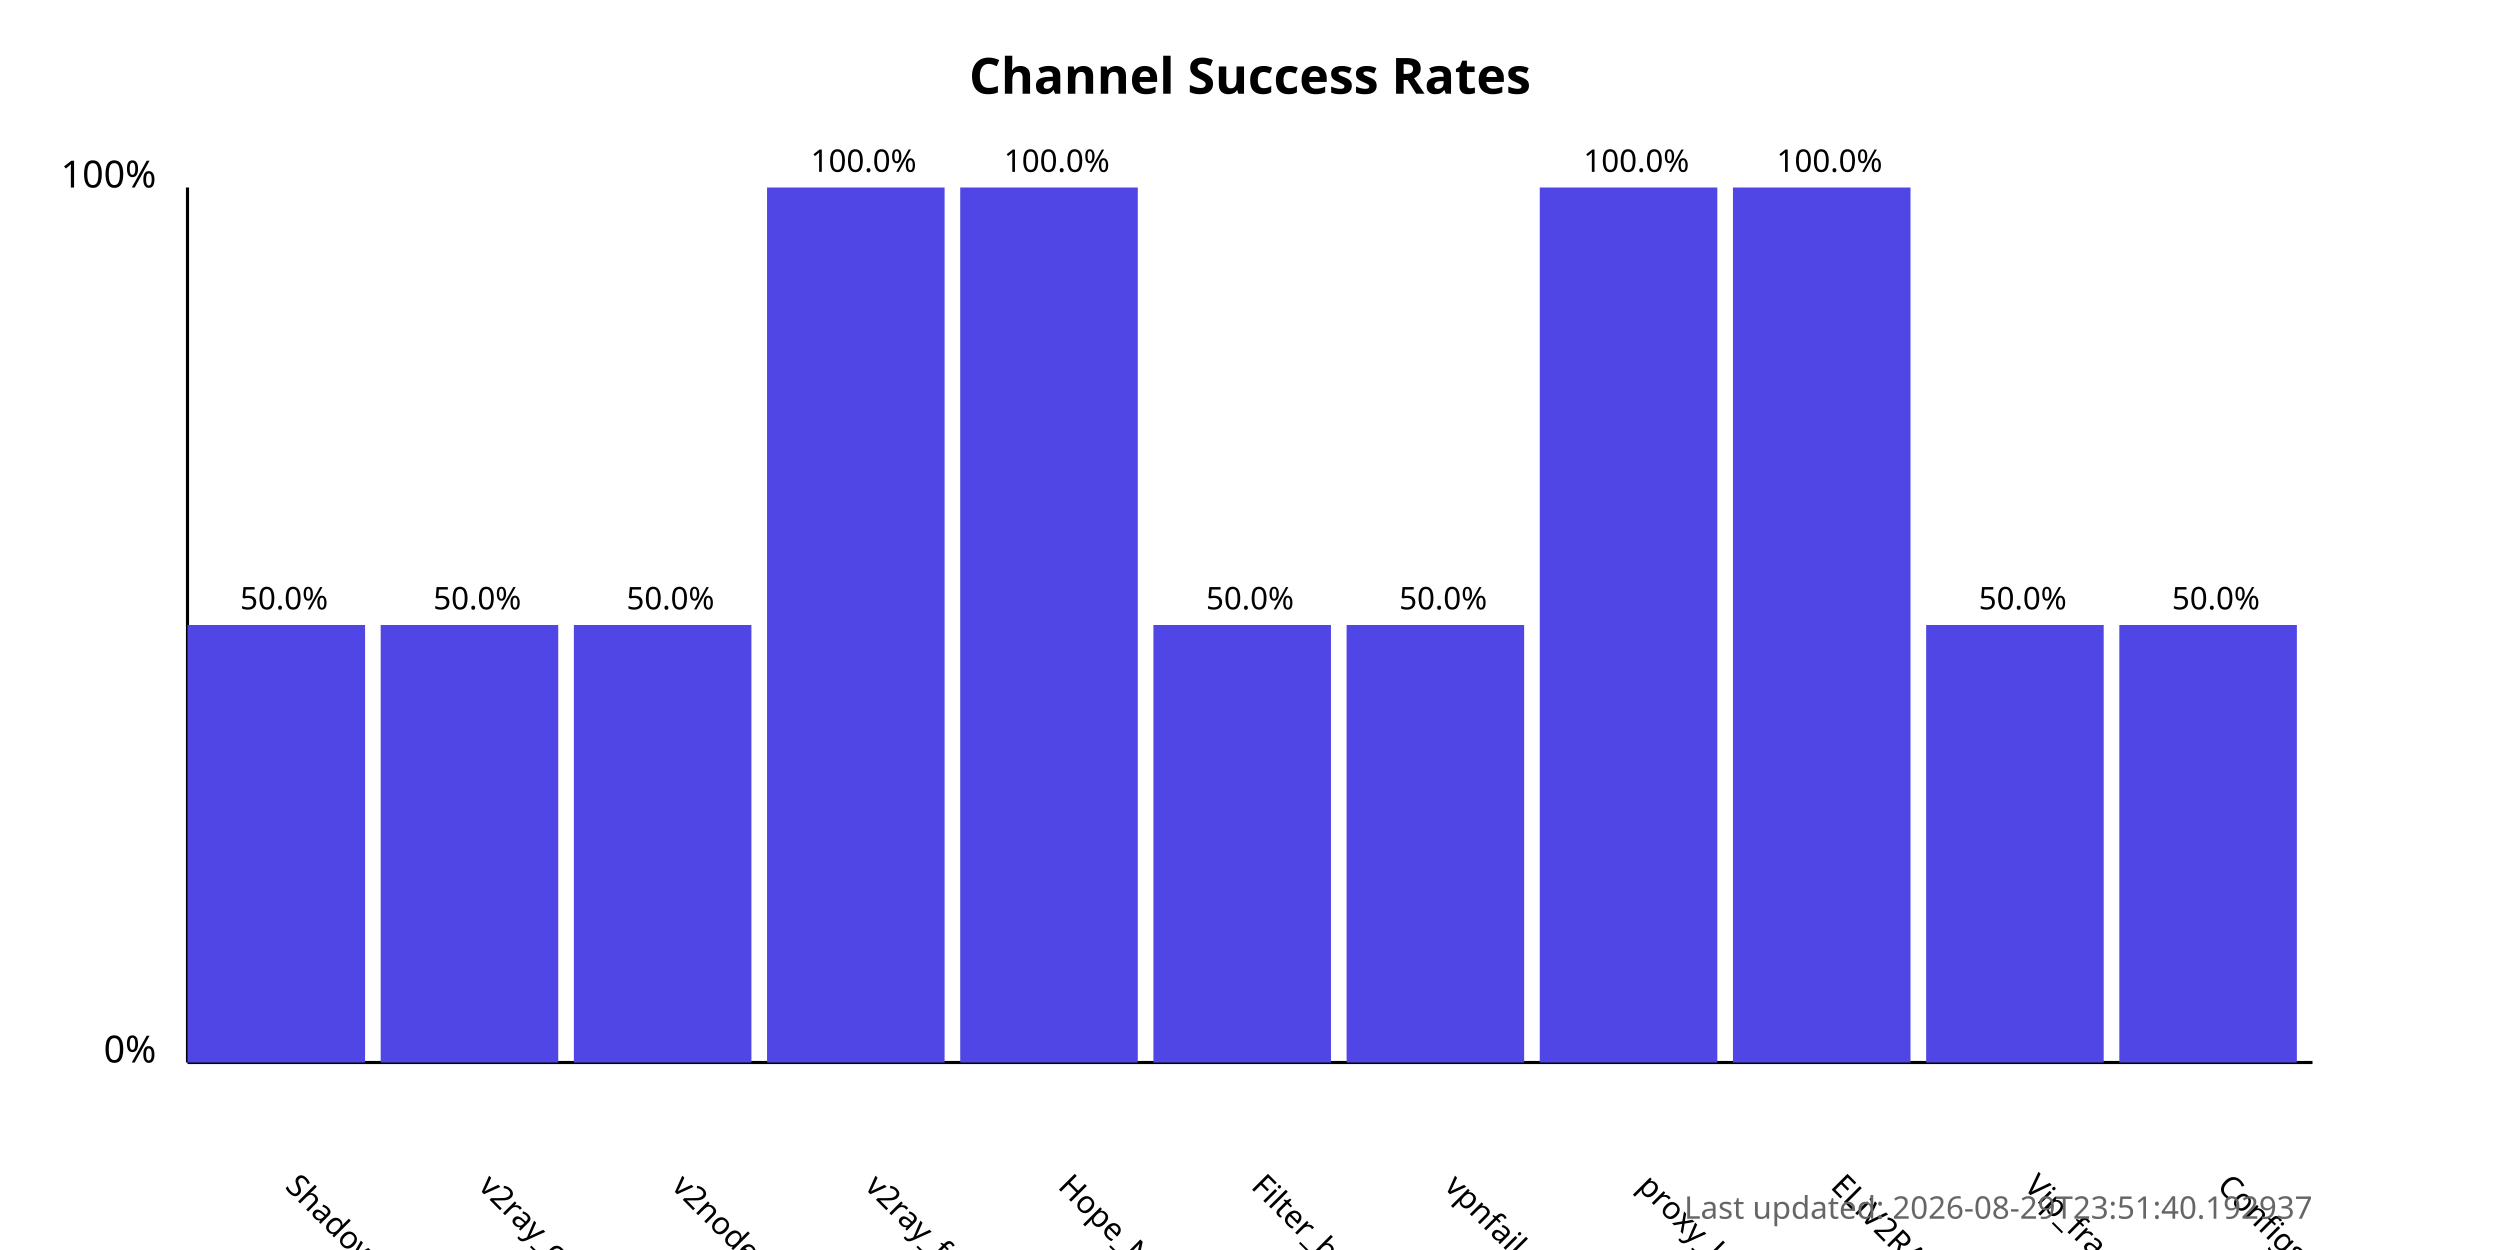
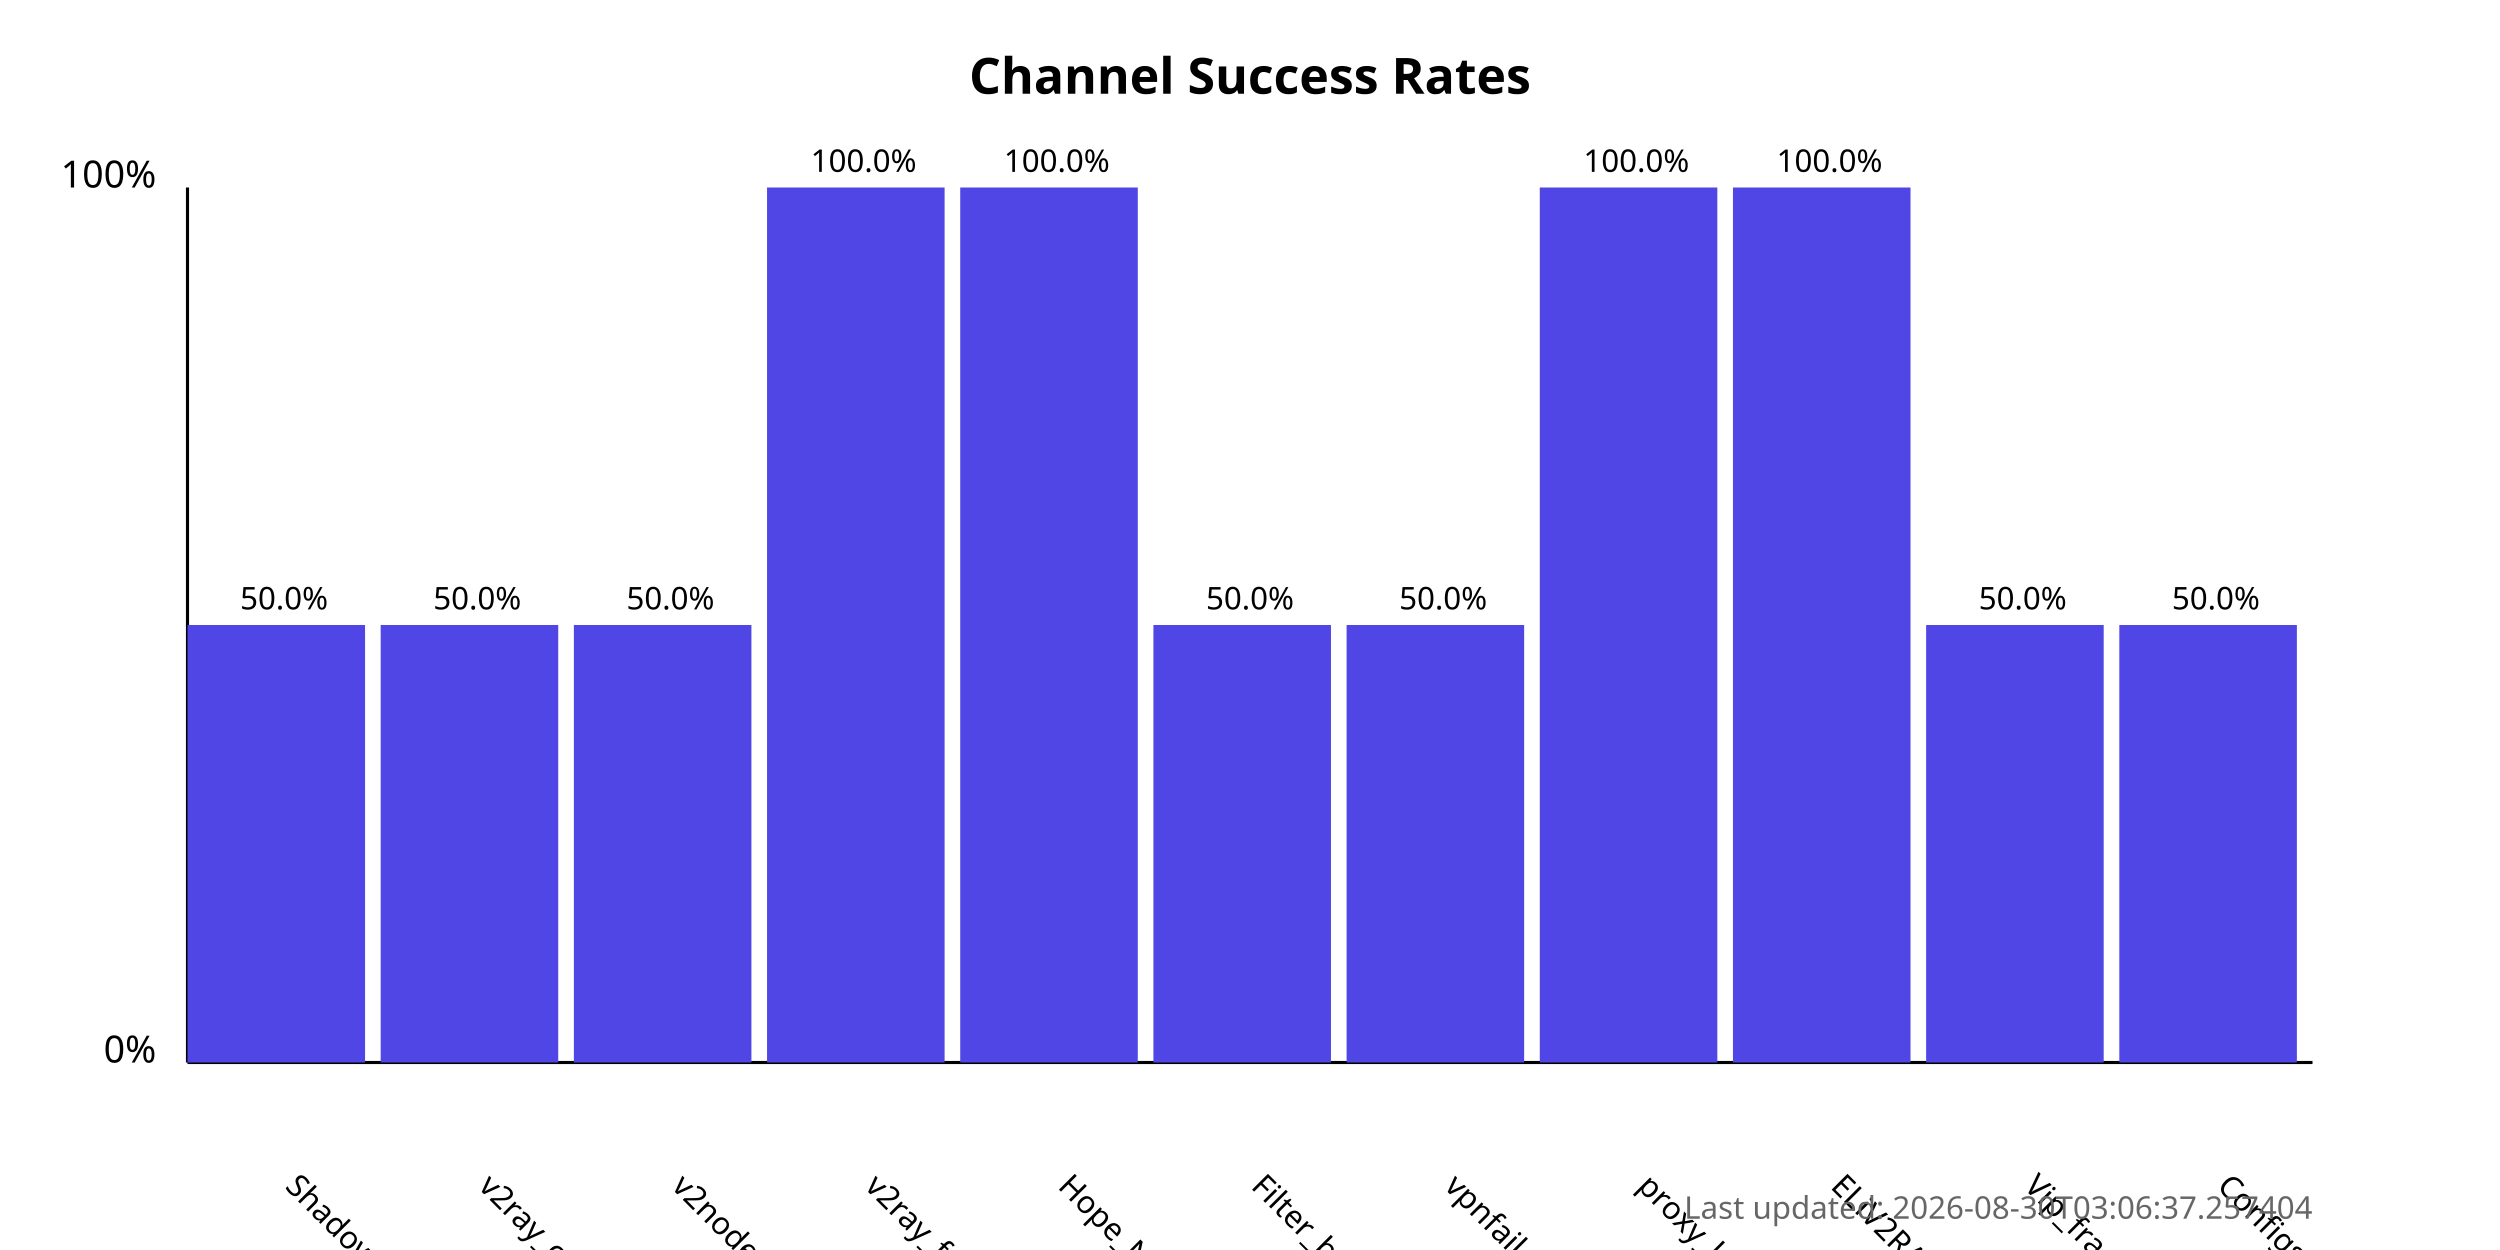
<svg xmlns="http://www.w3.org/2000/svg" width="800" height="400">
  <style>
            .chart-title { font: bold 16px sans-serif; }
            .axis-label { font: 12px sans-serif; }
            .tick-label { font: 10px sans-serif; }
            .bar { fill: #4f46e5; }
            .bar:hover { fill: #6366f1; }
            .timestamp { font: 10px sans-serif; fill: #666; }
        </style>
  <text x="400.0" y="30" text-anchor="middle" class="chart-title">
            Channel Success Rates
        </text>
  <line x1="60" y1="340" x2="60" y2="60" stroke="black" stroke-width="1" />
  <line x1="60" y1="340" x2="740" y2="340" stroke="black" stroke-width="1" />
  <text x="50" y="340" text-anchor="end" class="axis-label">0%</text>
  <text x="50" y="60" text-anchor="end" class="axis-label">100%</text>
  <g>
    <rect x="60" y="200.0" width="56.818" height="140.0" class="bar" />
    <text x="90.909" y="380" transform="rotate(45, 90.90909, 380)" text-anchor="start" class="tick-label">
                ShadowProxy66
            </text>
    <text x="90.909" y="195.0" text-anchor="middle" class="tick-label">
                50.0%
            </text>
  </g>
  <g>
    <rect x="121.818" y="200.0" width="56.818" height="140.0" class="bar" />
    <text x="152.727" y="380" transform="rotate(45, 152.7273, 380)" text-anchor="start" class="tick-label">
                v2ray_configs_pool
            </text>
    <text x="152.727" y="195.0" text-anchor="middle" class="tick-label">
                50.0%
            </text>
  </g>
  <g>
    <rect x="183.636" y="200.0" width="56.818" height="140.0" class="bar" />
    <text x="214.545" y="380" transform="rotate(45, 214.5455, 380)" text-anchor="start" class="tick-label">
                v2nodes
            </text>
    <text x="214.545" y="195.0" text-anchor="middle" class="tick-label">
                50.0%
            </text>
  </g>
  <g>
    <rect x="245.455" y="60.0" width="56.818" height="280.0" class="bar" />
    <text x="276.364" y="380" transform="rotate(45, 276.3636, 380)" text-anchor="start" class="tick-label">
                v2ray_free_conf
            </text>
    <text x="276.364" y="55.0" text-anchor="middle" class="tick-label">
                100.0%
            </text>
  </g>
  <g>
    <rect x="307.273" y="60.0" width="56.818" height="280.0" class="bar" />
    <text x="338.182" y="380" transform="rotate(45, 338.1818, 380)" text-anchor="start" class="tick-label">
                Hope_Net
            </text>
    <text x="338.182" y="55.0" text-anchor="middle" class="tick-label">
                100.0%
            </text>
  </g>
  <g>
    <rect x="369.091" y="200.0" width="56.818" height="140.0" class="bar" />
    <text x="400.0" y="380" transform="rotate(45, 400.0, 380)" text-anchor="start" class="tick-label">
                Filter_breaker
            </text>
    <text x="400.0" y="195.0" text-anchor="middle" class="tick-label">
                50.0%
            </text>
  </g>
  <g>
    <rect x="430.909" y="200.0" width="56.818" height="140.0" class="bar" />
    <text x="461.818" y="380" transform="rotate(45, 461.8182, 380)" text-anchor="start" class="tick-label">
                vpnfail_vless
            </text>
    <text x="461.818" y="195.0" text-anchor="middle" class="tick-label">
                50.0%
            </text>
  </g>
  <g>
    <rect x="492.727" y="60.0" width="56.818" height="280.0" class="bar" />
    <text x="523.636" y="380" transform="rotate(45, 523.6364, 380)" text-anchor="start" class="tick-label">
                proxy_kafee
            </text>
    <text x="523.636" y="55.0" text-anchor="middle" class="tick-label">
                100.0%
            </text>
  </g>
  <g>
    <rect x="554.545" y="60.0" width="56.818" height="280.0" class="bar" />
    <text x="585.455" y="380" transform="rotate(45, 585.4545, 380)" text-anchor="start" class="tick-label">
                ELiV2RAY
            </text>
    <text x="585.455" y="55.0" text-anchor="middle" class="tick-label">
                100.0%
            </text>
  </g>
  <g>
    <rect x="616.364" y="200.0" width="56.818" height="140.0" class="bar" />
    <text x="647.273" y="380" transform="rotate(45, 647.2727, 380)" text-anchor="start" class="tick-label">
                Vip_fragment_v2ray
            </text>
    <text x="647.273" y="195.0" text-anchor="middle" class="tick-label">
                50.0%
            </text>
  </g>
  <g>
    <rect x="678.182" y="200.0" width="56.818" height="140.0" class="bar" />
    <text x="709.091" y="380" transform="rotate(45, 709.0909, 380)" text-anchor="start" class="tick-label">
                ConfigsHubPlus
            </text>
    <text x="709.091" y="195.0" text-anchor="middle" class="tick-label">
                50.0%
            </text>
  </g>
  <text x="740" y="390" text-anchor="end" class="timestamp">
-             Last updated: 2026-08-29T23:51:40.192937
+             Last updated: 2026-08-30T03:06:37.257404
        </text>
</svg>
